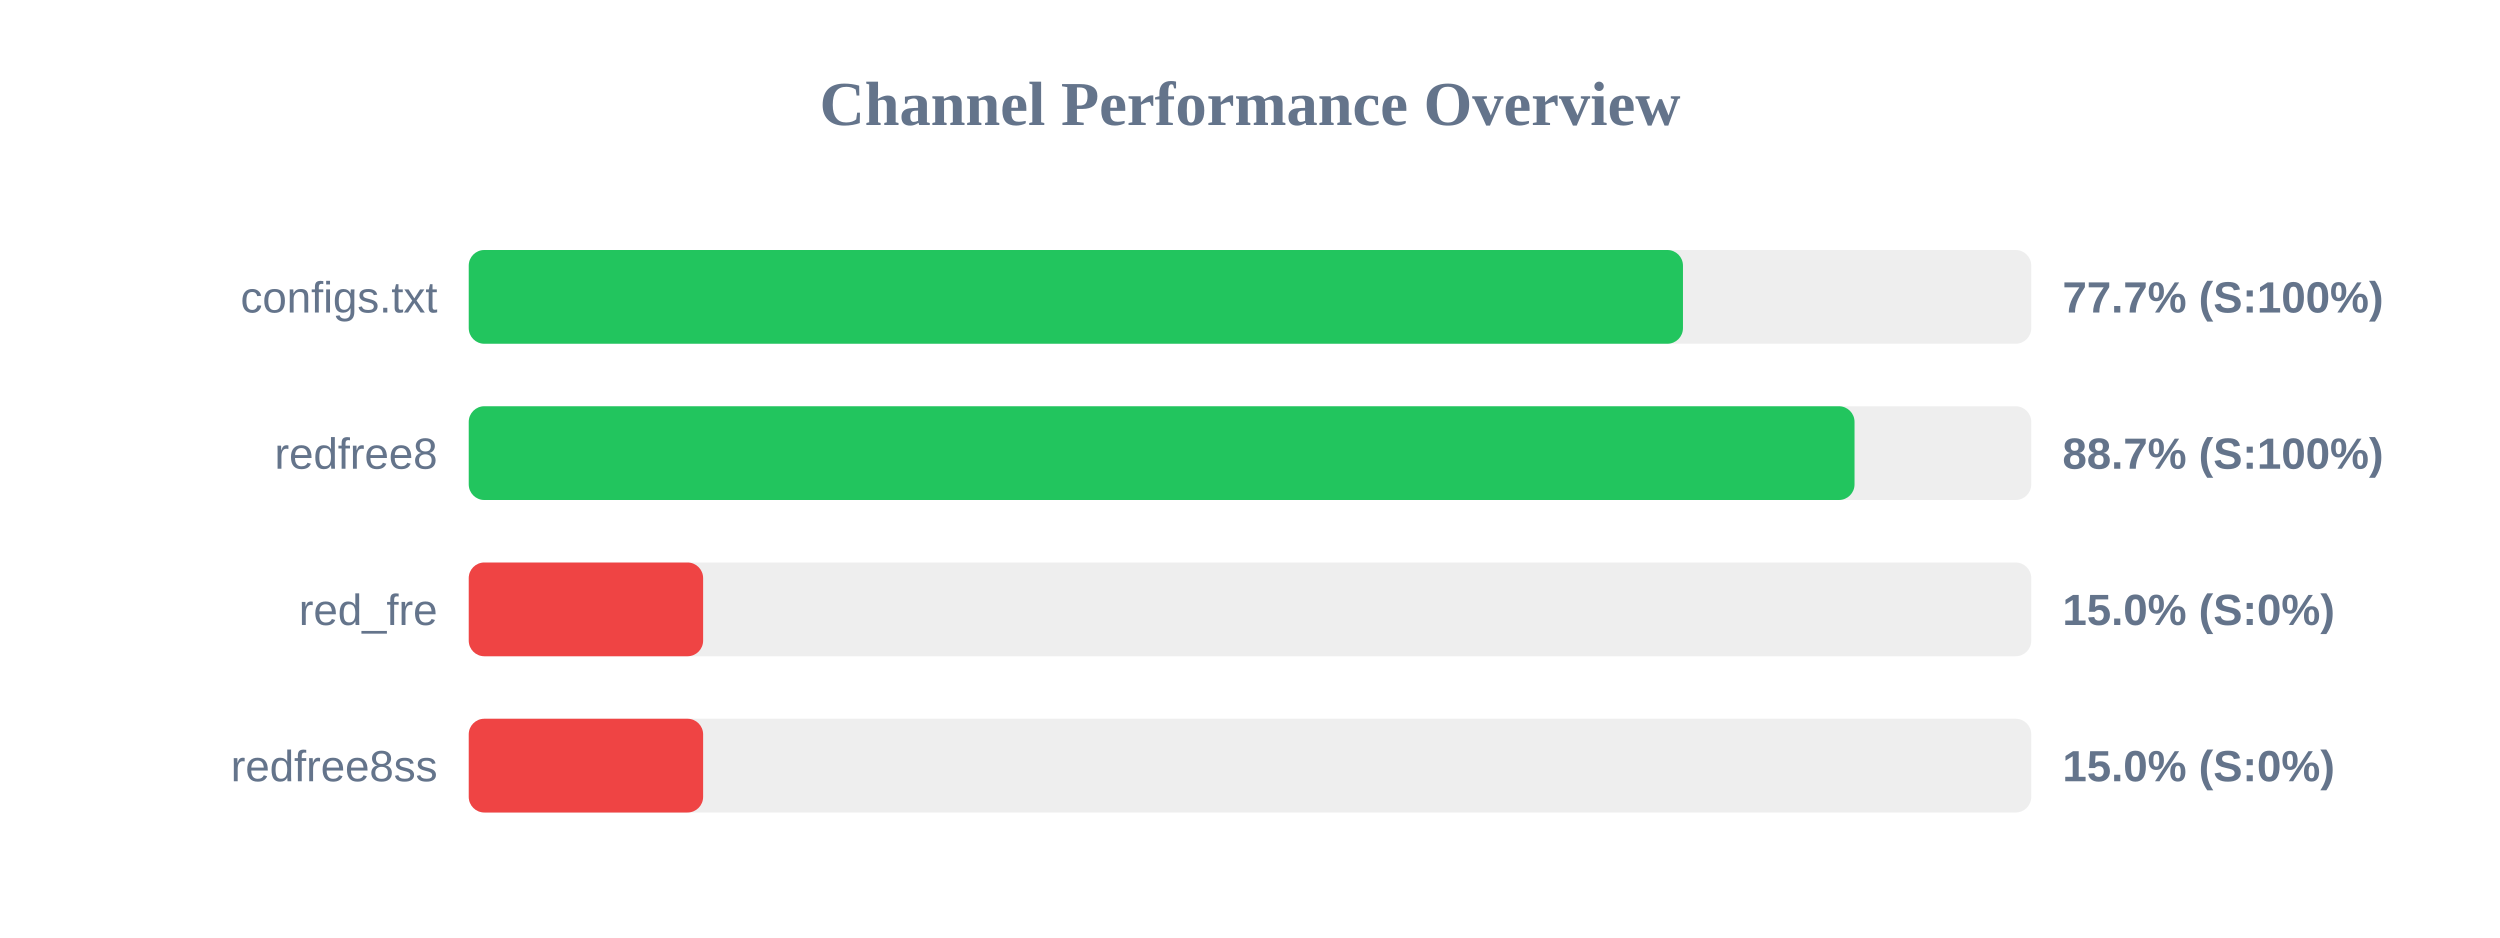
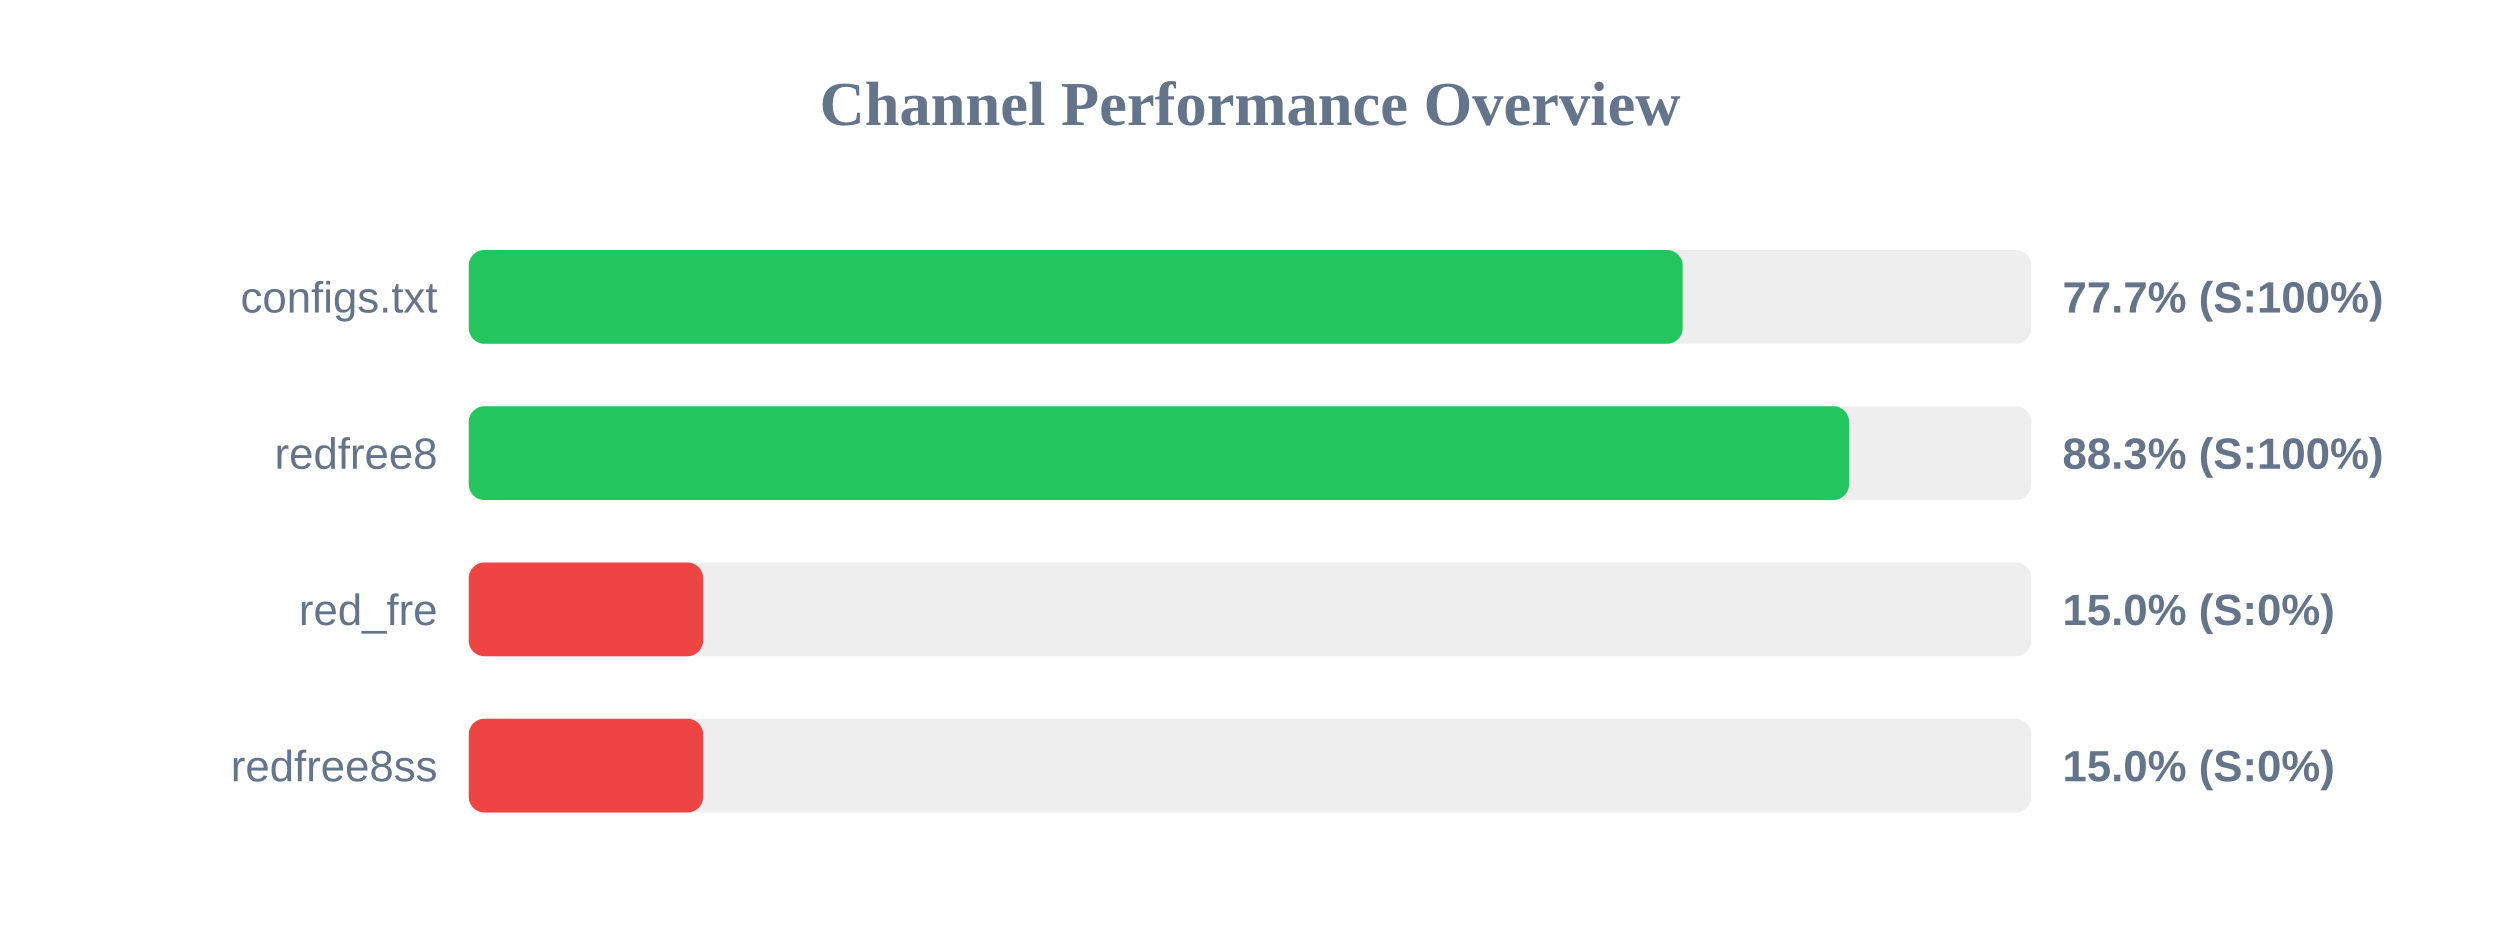
<svg xmlns="http://www.w3.org/2000/svg" width="800" height="300" version="1.1">
  <style>
        .row { font: 14px Arial; fill: #64748b; }
        .score { font: bold 14px Arial; fill: #64748b; }
    </style>
  <text x="400" y="40" text-anchor="middle" font-size="20px" font-weight="bold" fill="#64748b">Channel Performance Overview</text>
  <rect x="150" y="80" width="500" height="30" fill="#eee" rx="5" />
-   <rect x="150" y="80" width="388.55" height="30" fill="#22c55e" rx="5" />
+   <rect x="150" y="80" width="388.45" height="30" fill="#22c55e" rx="5" />
  <text x="140" y="100" text-anchor="end" class="row">configs.txt</text>
  <text x="660" y="100" text-anchor="start" class="score">77.7% (S:100%)</text>
  <rect x="150" y="130" width="500" height="30" fill="#eee" rx="5" />
-   <rect x="150" y="130" width="443.45" height="30" fill="#22c55e" rx="5" />
+   <rect x="150" y="130" width="441.7" height="30" fill="#22c55e" rx="5" />
  <text x="140" y="150" text-anchor="end" class="row">redfree8</text>
-   <text x="660" y="150" text-anchor="start" class="score">88.7% (S:100%)</text>
+   <text x="660" y="150" text-anchor="start" class="score">88.3% (S:100%)</text>
  <rect x="150" y="180" width="500" height="30" fill="#eee" rx="5" />
  <rect x="150" y="180" width="75.0" height="30" fill="#ef4444" rx="5" />
  <text x="140" y="200" text-anchor="end" class="row">red_fre</text>
  <text x="660" y="200" text-anchor="start" class="score">15.0% (S:0%)</text>
  <rect x="150" y="230" width="500" height="30" fill="#eee" rx="5" />
  <rect x="150" y="230" width="75.0" height="30" fill="#ef4444" rx="5" />
  <text x="140" y="250" text-anchor="end" class="row">redfree8ss</text>
  <text x="660" y="250" text-anchor="start" class="score">15.0% (S:0%)</text>
</svg>
